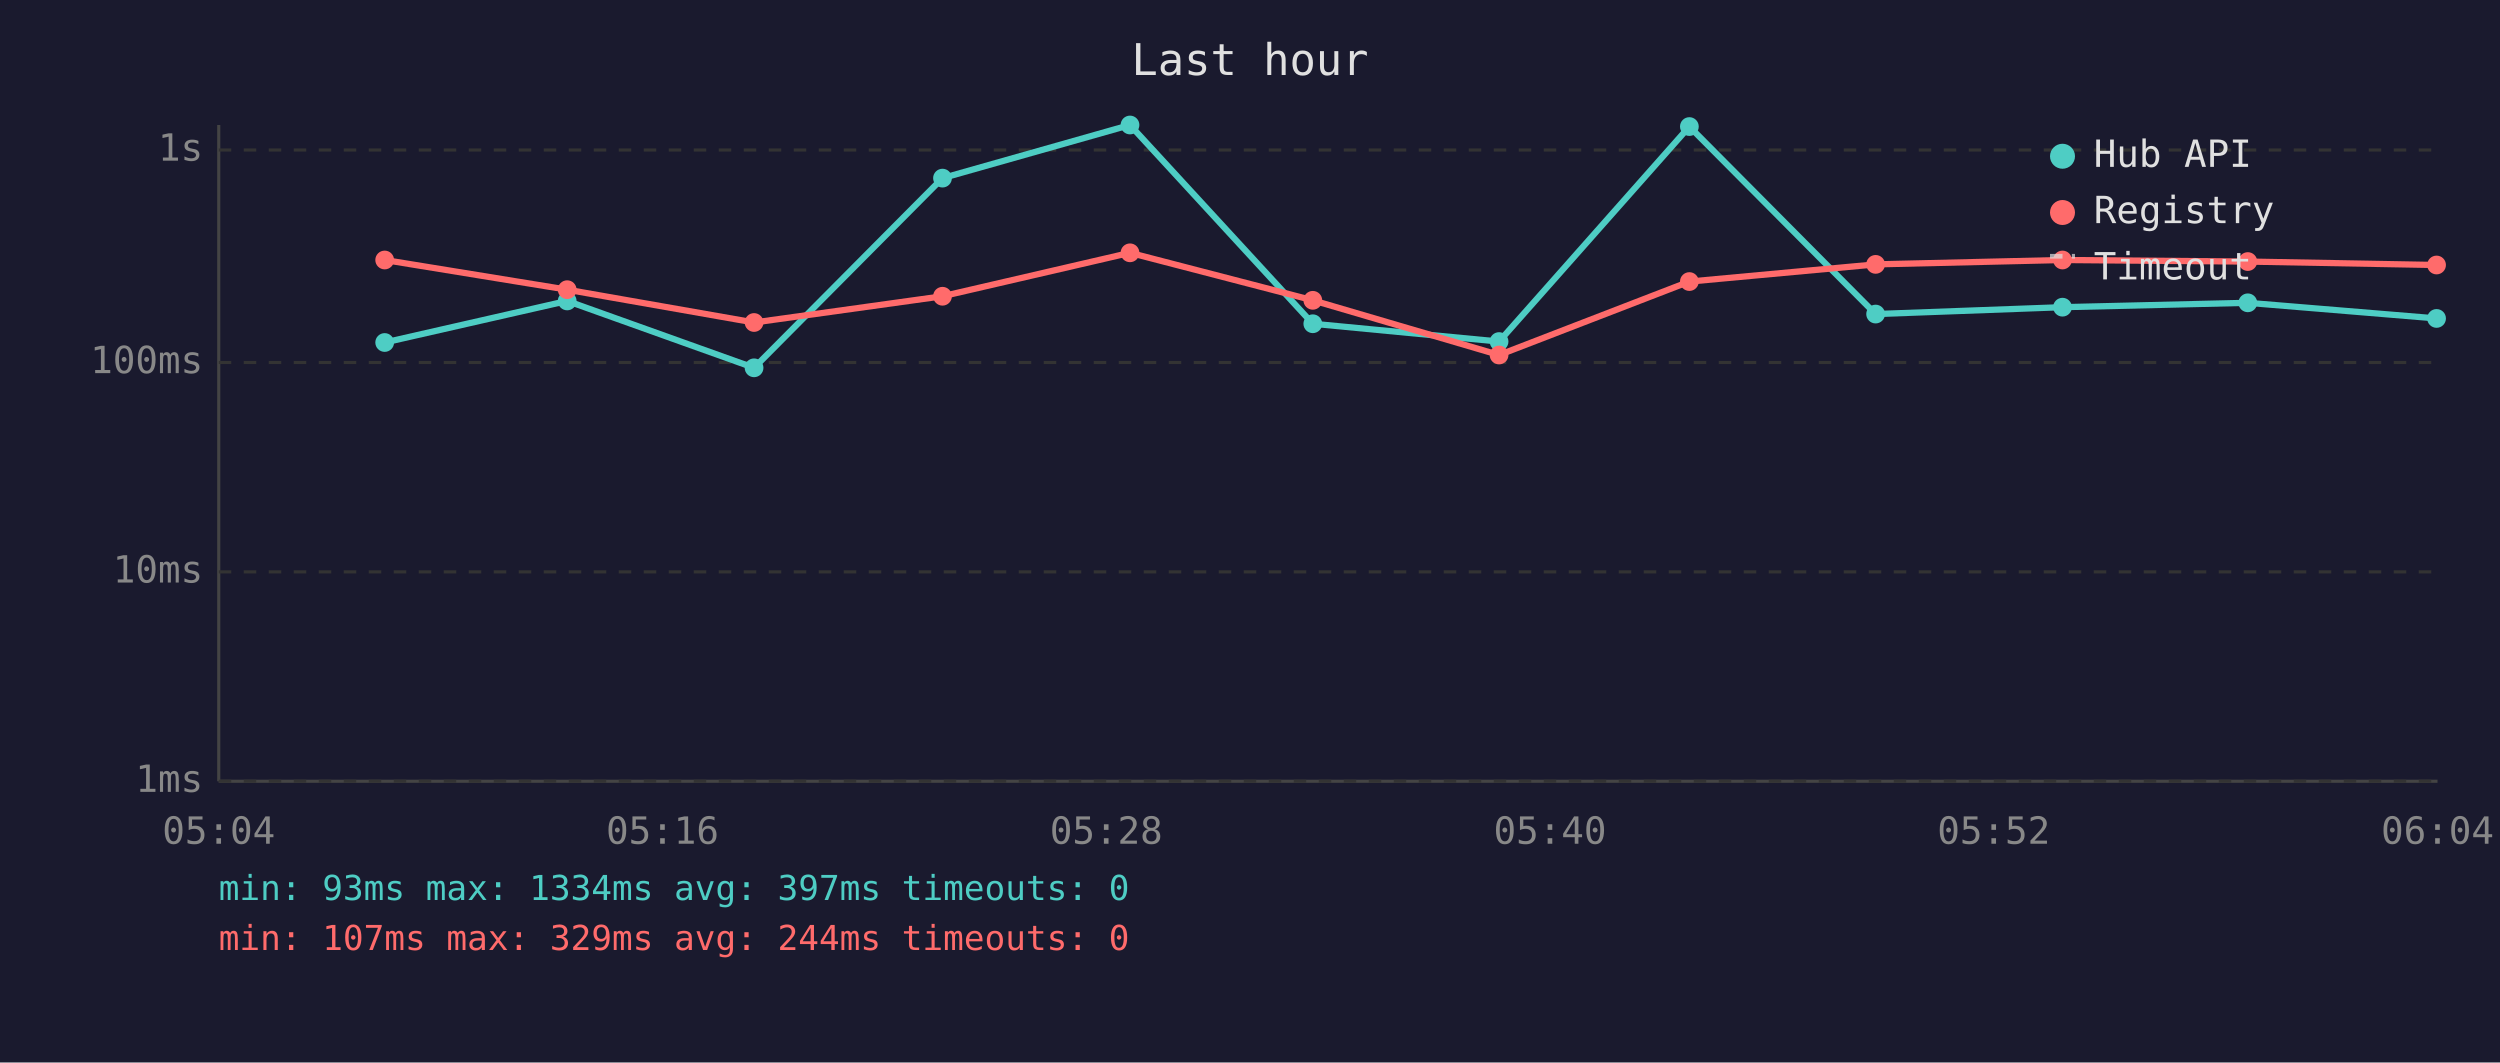
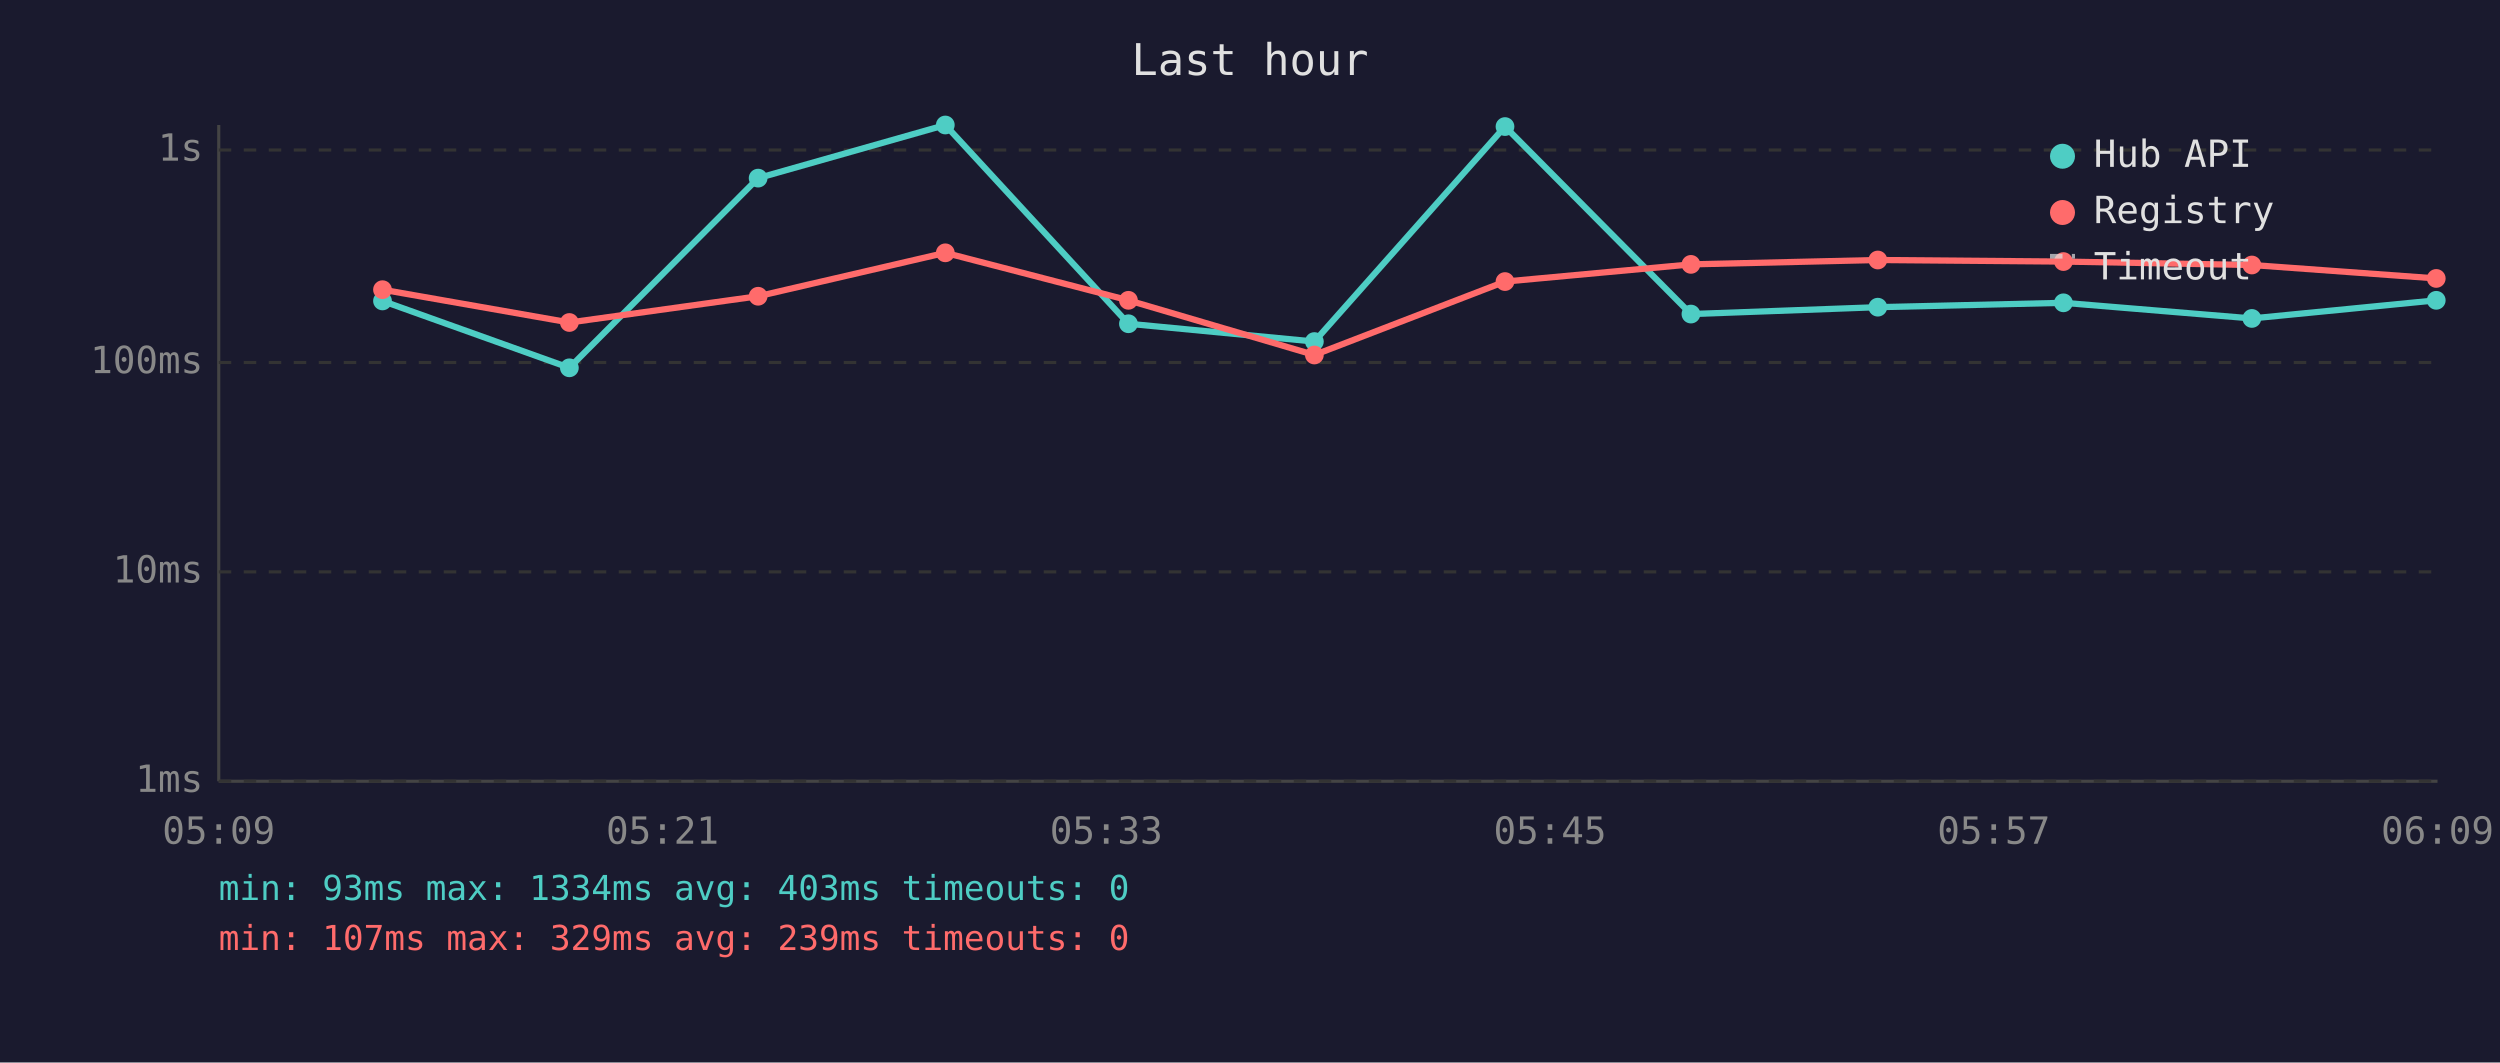
<svg xmlns="http://www.w3.org/2000/svg" viewBox="0 0 800 340" font-family="monospace" font-size="12">
  <rect width="800" height="340" fill="#1a1a2e" />
  <text x="400" y="24" fill="#e0e0e0" font-size="14" text-anchor="middle">Last hour</text>
  <line x1="70" y1="40" x2="70" y2="250" stroke="#444" stroke-width="1" />
  <line x1="70" y1="250" x2="780" y2="250" stroke="#444" stroke-width="1" />
  <line x1="70" y1="250" x2="780" y2="250" stroke="#333" stroke-width="1" stroke-dasharray="4" />
  <text x="65" y="250" fill="#888" text-anchor="end" dominant-baseline="middle">1ms</text>
  <line x1="70" y1="183" x2="780" y2="183" stroke="#333" stroke-width="1" stroke-dasharray="4" />
  <text x="65" y="183" fill="#888" text-anchor="end" dominant-baseline="middle">10ms</text>
  <line x1="70" y1="116" x2="780" y2="116" stroke="#333" stroke-width="1" stroke-dasharray="4" />
  <text x="65" y="116" fill="#888" text-anchor="end" dominant-baseline="middle">100ms</text>
  <line x1="70" y1="48" x2="780" y2="48" stroke="#333" stroke-width="1" stroke-dasharray="4" />
  <text x="65" y="48" fill="#888" text-anchor="end" dominant-baseline="middle">1s</text>
-   <text x="70" y="270" fill="#888" text-anchor="middle">05:04</text>
-   <text x="212" y="270" fill="#888" text-anchor="middle">05:16</text>
-   <text x="354" y="270" fill="#888" text-anchor="middle">05:28</text>
-   <text x="496" y="270" fill="#888" text-anchor="middle">05:40</text>
-   <text x="638" y="270" fill="#888" text-anchor="middle">05:52</text>
-   <text x="780" y="270" fill="#888" text-anchor="middle">06:04</text>
-   <polyline points="123.1,109.6 181.5,96.3 241.3,117.7 301.6,57.0 361.6,40.0 420.1,103.6 479.7,109.3 540.6,40.5 600.2,100.5 660.0,98.3 719.3,96.9 779.7,101.9" fill="none" stroke="#4ecdc4" stroke-width="2" opacity="1" />
-   <circle cx="123.1" cy="109.6" r="3" fill="#4ecdc4" />
-   <circle cx="181.5" cy="96.3" r="3" fill="#4ecdc4" />
-   <circle cx="241.3" cy="117.7" r="3" fill="#4ecdc4" />
-   <circle cx="301.6" cy="57.0" r="3" fill="#4ecdc4" />
-   <circle cx="361.6" cy="40.0" r="3" fill="#4ecdc4" />
-   <circle cx="420.1" cy="103.6" r="3" fill="#4ecdc4" />
-   <circle cx="479.7" cy="109.3" r="3" fill="#4ecdc4" />
-   <circle cx="540.6" cy="40.5" r="3" fill="#4ecdc4" />
-   <circle cx="600.2" cy="100.5" r="3" fill="#4ecdc4" />
-   <circle cx="660.0" cy="98.3" r="3" fill="#4ecdc4" />
-   <circle cx="719.3" cy="96.9" r="3" fill="#4ecdc4" />
-   <circle cx="779.7" cy="101.9" r="3" fill="#4ecdc4" />
-   <polyline points="123.1,83.2 181.5,92.7 241.3,103.2 301.6,94.8 361.6,80.9 420.1,96.1 479.7,113.6 540.6,90.1 600.2,84.6 660.0,83.2 719.3,83.7 779.7,84.8" fill="none" stroke="#ff6b6b" stroke-width="2" opacity="1" />
-   <circle cx="123.1" cy="83.2" r="3" fill="#ff6b6b" />
-   <circle cx="181.5" cy="92.7" r="3" fill="#ff6b6b" />
-   <circle cx="241.3" cy="103.2" r="3" fill="#ff6b6b" />
-   <circle cx="301.6" cy="94.8" r="3" fill="#ff6b6b" />
-   <circle cx="361.6" cy="80.9" r="3" fill="#ff6b6b" />
-   <circle cx="420.1" cy="96.1" r="3" fill="#ff6b6b" />
-   <circle cx="479.7" cy="113.6" r="3" fill="#ff6b6b" />
-   <circle cx="540.6" cy="90.1" r="3" fill="#ff6b6b" />
-   <circle cx="600.2" cy="84.6" r="3" fill="#ff6b6b" />
-   <circle cx="660.0" cy="83.2" r="3" fill="#ff6b6b" />
-   <circle cx="719.3" cy="83.7" r="3" fill="#ff6b6b" />
-   <circle cx="779.7" cy="84.8" r="3" fill="#ff6b6b" />
+   <text x="70" y="270" fill="#888" text-anchor="middle">05:09</text>
+   <text x="212" y="270" fill="#888" text-anchor="middle">05:21</text>
+   <text x="354" y="270" fill="#888" text-anchor="middle">05:33</text>
+   <text x="496" y="270" fill="#888" text-anchor="middle">05:45</text>
+   <text x="638" y="270" fill="#888" text-anchor="middle">05:57</text>
+   <text x="780" y="270" fill="#888" text-anchor="middle">06:09</text>
+   <polyline points="122.4,96.3 182.2,117.7 242.6,57.0 302.5,40.0 361.1,103.6 420.6,109.3 481.6,40.5 541.1,100.5 600.9,98.3 660.3,96.9 720.6,101.9 779.6,96.1" fill="none" stroke="#4ecdc4" stroke-width="2" opacity="1" />
+   <circle cx="122.4" cy="96.3" r="3" fill="#4ecdc4" />
+   <circle cx="182.2" cy="117.7" r="3" fill="#4ecdc4" />
+   <circle cx="242.6" cy="57.0" r="3" fill="#4ecdc4" />
+   <circle cx="302.5" cy="40.0" r="3" fill="#4ecdc4" />
+   <circle cx="361.1" cy="103.6" r="3" fill="#4ecdc4" />
+   <circle cx="420.6" cy="109.3" r="3" fill="#4ecdc4" />
+   <circle cx="481.6" cy="40.5" r="3" fill="#4ecdc4" />
+   <circle cx="541.1" cy="100.5" r="3" fill="#4ecdc4" />
+   <circle cx="600.9" cy="98.3" r="3" fill="#4ecdc4" />
+   <circle cx="660.3" cy="96.9" r="3" fill="#4ecdc4" />
+   <circle cx="720.6" cy="101.9" r="3" fill="#4ecdc4" />
+   <circle cx="779.6" cy="96.1" r="3" fill="#4ecdc4" />
+   <polyline points="122.4,92.7 182.2,103.2 242.6,94.8 302.5,80.9 361.1,96.1 420.6,113.6 481.6,90.1 541.1,84.6 600.9,83.2 660.3,83.7 720.6,84.8 779.6,89.1" fill="none" stroke="#ff6b6b" stroke-width="2" opacity="1" />
+   <circle cx="122.4" cy="92.7" r="3" fill="#ff6b6b" />
+   <circle cx="182.2" cy="103.2" r="3" fill="#ff6b6b" />
+   <circle cx="242.6" cy="94.8" r="3" fill="#ff6b6b" />
+   <circle cx="302.5" cy="80.9" r="3" fill="#ff6b6b" />
+   <circle cx="361.1" cy="96.1" r="3" fill="#ff6b6b" />
+   <circle cx="420.6" cy="113.6" r="3" fill="#ff6b6b" />
+   <circle cx="481.6" cy="90.1" r="3" fill="#ff6b6b" />
+   <circle cx="541.1" cy="84.6" r="3" fill="#ff6b6b" />
+   <circle cx="600.9" cy="83.2" r="3" fill="#ff6b6b" />
+   <circle cx="660.3" cy="83.7" r="3" fill="#ff6b6b" />
+   <circle cx="720.6" cy="84.8" r="3" fill="#ff6b6b" />
+   <circle cx="779.6" cy="89.1" r="3" fill="#ff6b6b" />
  <circle cx="660" cy="50" r="4" fill="#4ecdc4" />
  <text x="670" y="50" fill="#e0e0e0" dominant-baseline="middle">Hub API</text>
  <circle cx="660" cy="68" r="4" fill="#ff6b6b" />
  <text x="670" y="68" fill="#e0e0e0" dominant-baseline="middle">Registry</text>
  <line x1="656" y1="82" x2="664" y2="82" stroke="#e0e0e0" stroke-width="1.5" stroke-dasharray="4,3" opacity="0.7" />
  <text x="670" y="86" fill="#e0e0e0" dominant-baseline="middle">Timeout</text>
-   <text x="70" y="288" fill="#4ecdc4" font-size="11">min: 93ms  max: 1334ms  avg: 397ms  timeouts: 0</text>
-   <text x="70" y="304" fill="#ff6b6b" font-size="11">min: 107ms  max: 329ms  avg: 244ms  timeouts: 0</text>
+   <text x="70" y="288" fill="#4ecdc4" font-size="11">min: 93ms  max: 1334ms  avg: 403ms  timeouts: 0</text>
+   <text x="70" y="304" fill="#ff6b6b" font-size="11">min: 107ms  max: 329ms  avg: 239ms  timeouts: 0</text>
</svg>
